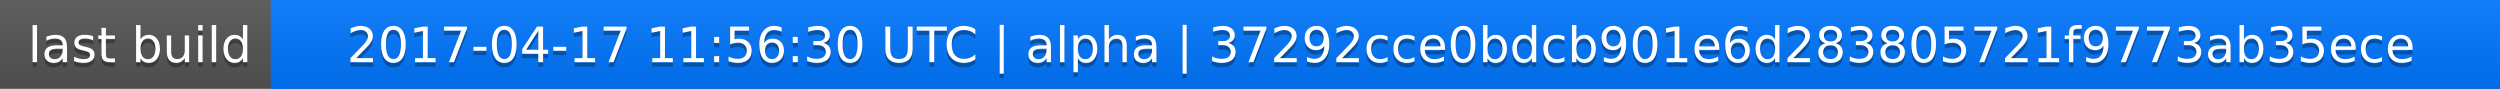
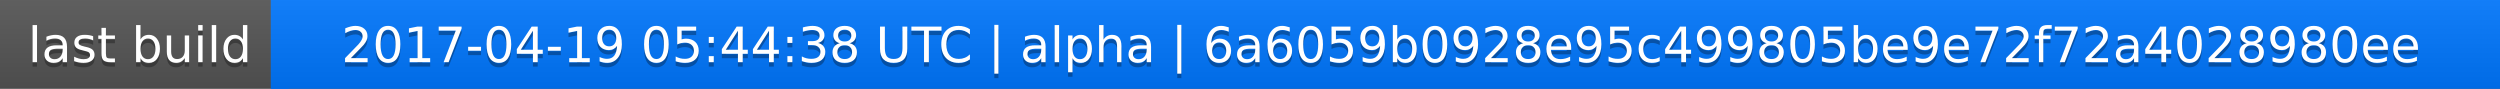
<svg xmlns="http://www.w3.org/2000/svg" width="563" height="20">
  <linearGradient id="a" x2="0" y2="100%">
    <stop offset="0" stop-color="#bbb" stop-opacity=".1" />
    <stop offset="1" stop-opacity=".1" />
  </linearGradient>
  <rect rx="0" width="563" height="20" fill="#555" />
  <rect rx="0" x="61" width="502" height="20" fill="#07f" />
  <path fill="#07f" d="M61 0h4v20h-4z" />
  <rect rx="0" width="563" height="20" fill="url(#a)" />
  <g fill="#fff" text-anchor="middle" font-family="DejaVu Sans,Verdana,Geneva,sans-serif" font-size="11">
    <text x="31.5" y="15" fill="#010101" fill-opacity=".3">last build</text>
    <text x="31.5" y="14">last build</text>
-     <text x="311" y="15" fill="#010101" fill-opacity=".3">2017-04-17 11:56:30 UTC | alpha | 37292cce0bdcb901e6d283805721f9773ab35ece</text>
-     <text x="311" y="14">2017-04-17 11:56:30 UTC | alpha | 37292cce0bdcb901e6d283805721f9773ab35ece</text>
+     <text x="311" y="15" fill="#010101" fill-opacity=".3">2017-04-19 05:44:38 UTC | alpha | 6a6059b0928e95c499805be9e72f72a4028980ee</text>
+     <text x="311" y="14">2017-04-19 05:44:38 UTC | alpha | 6a6059b0928e95c499805be9e72f72a4028980ee</text>
  </g>
</svg>
